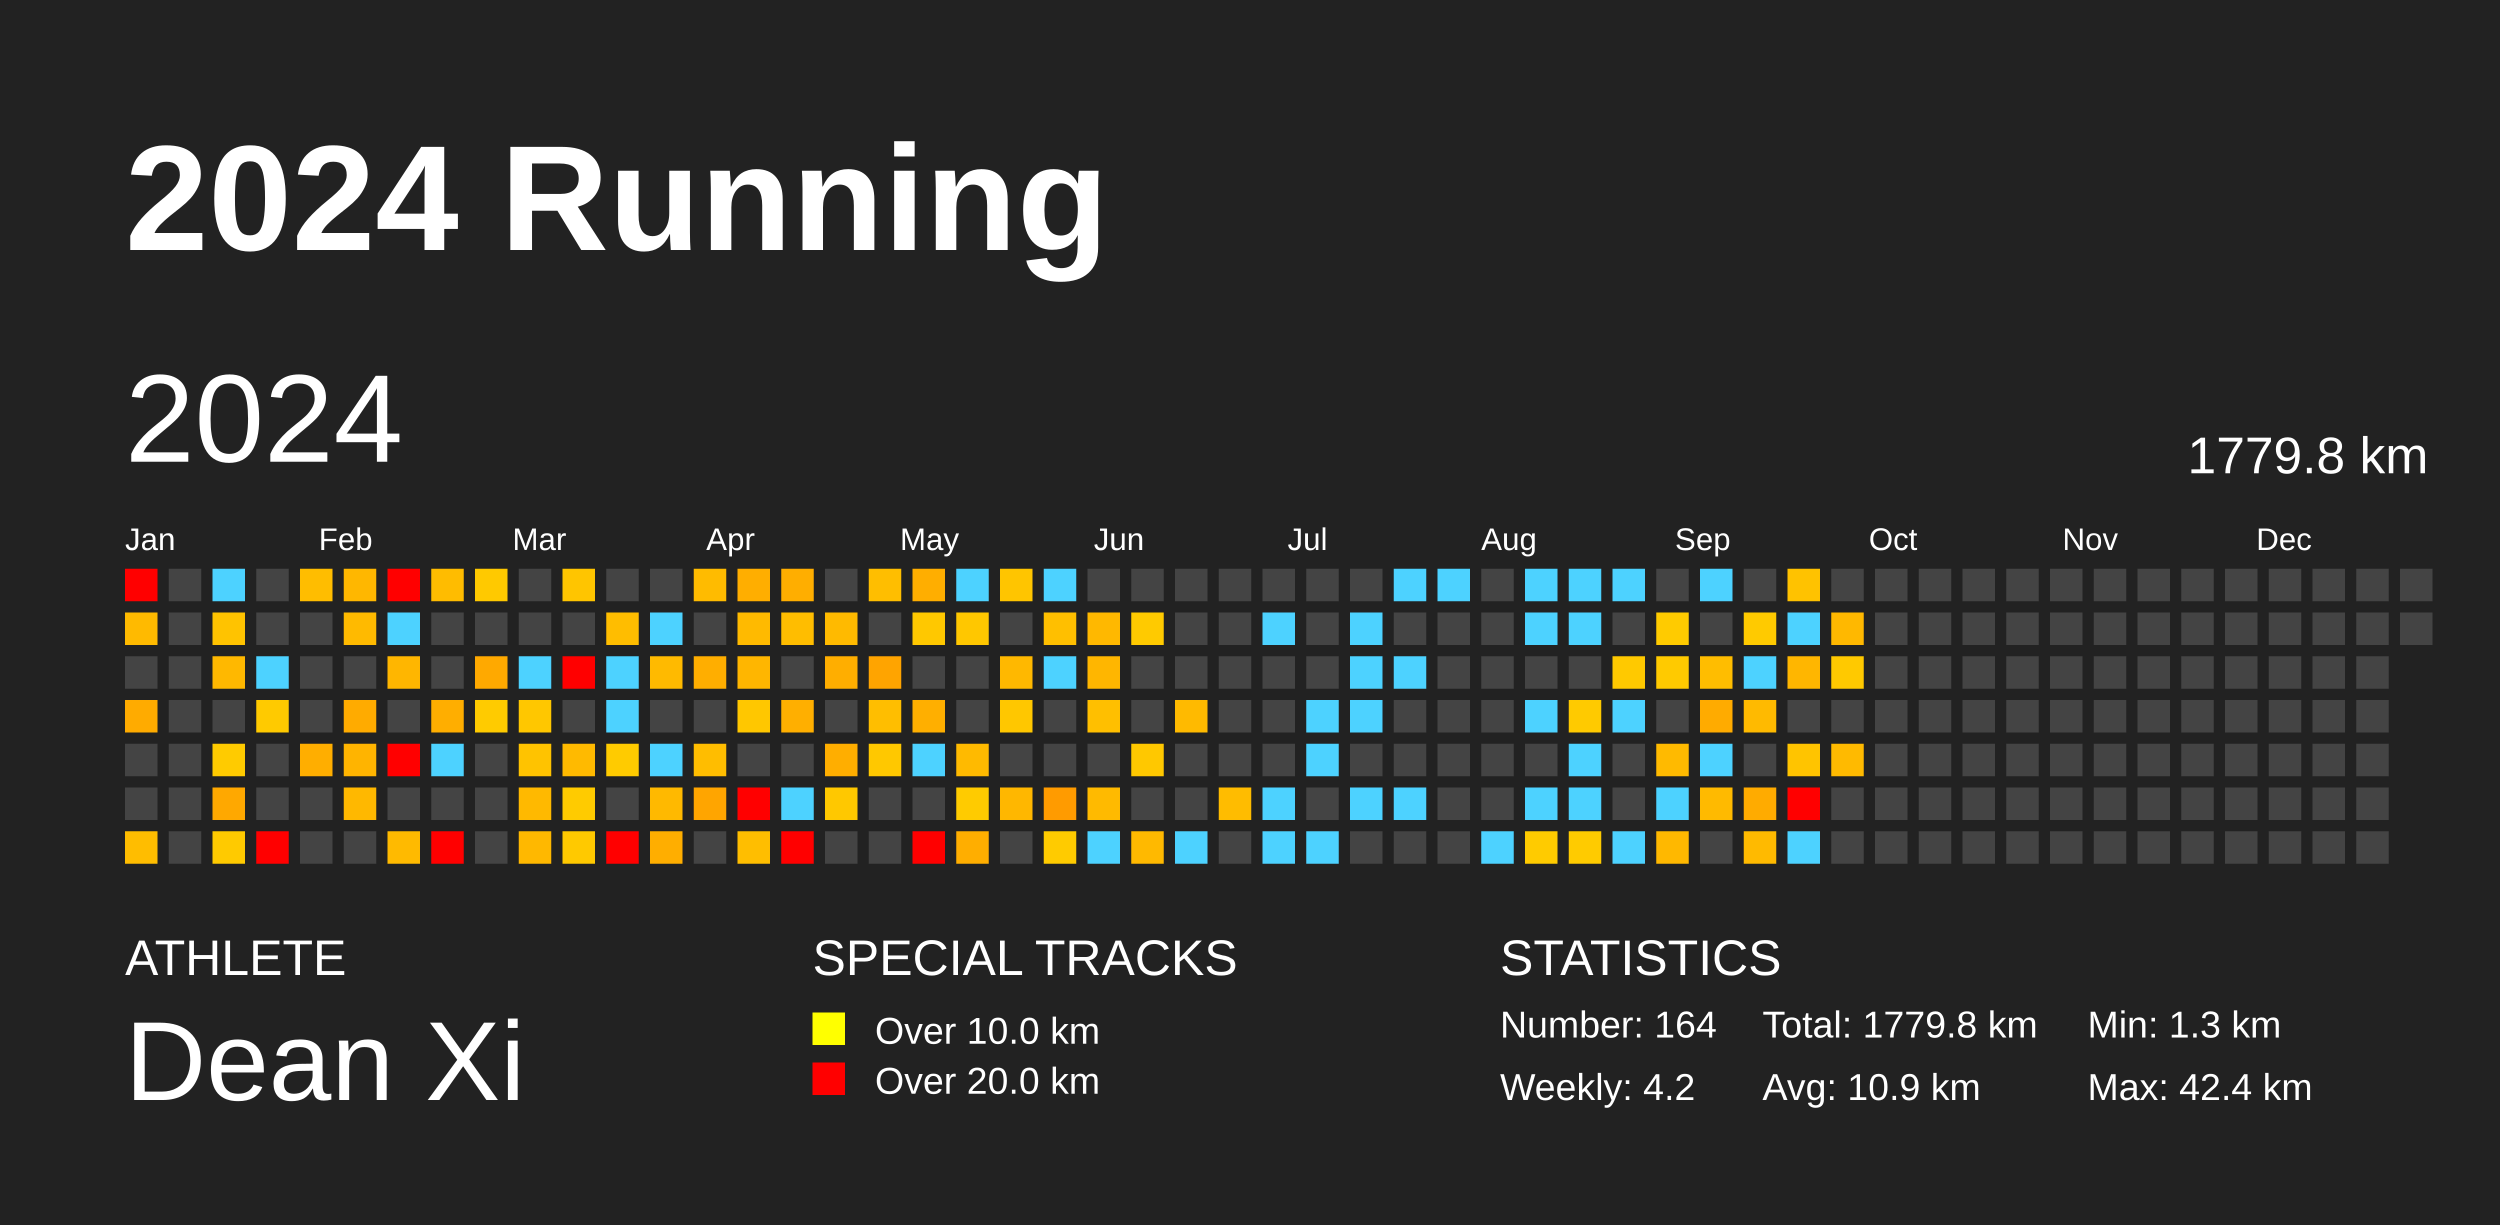
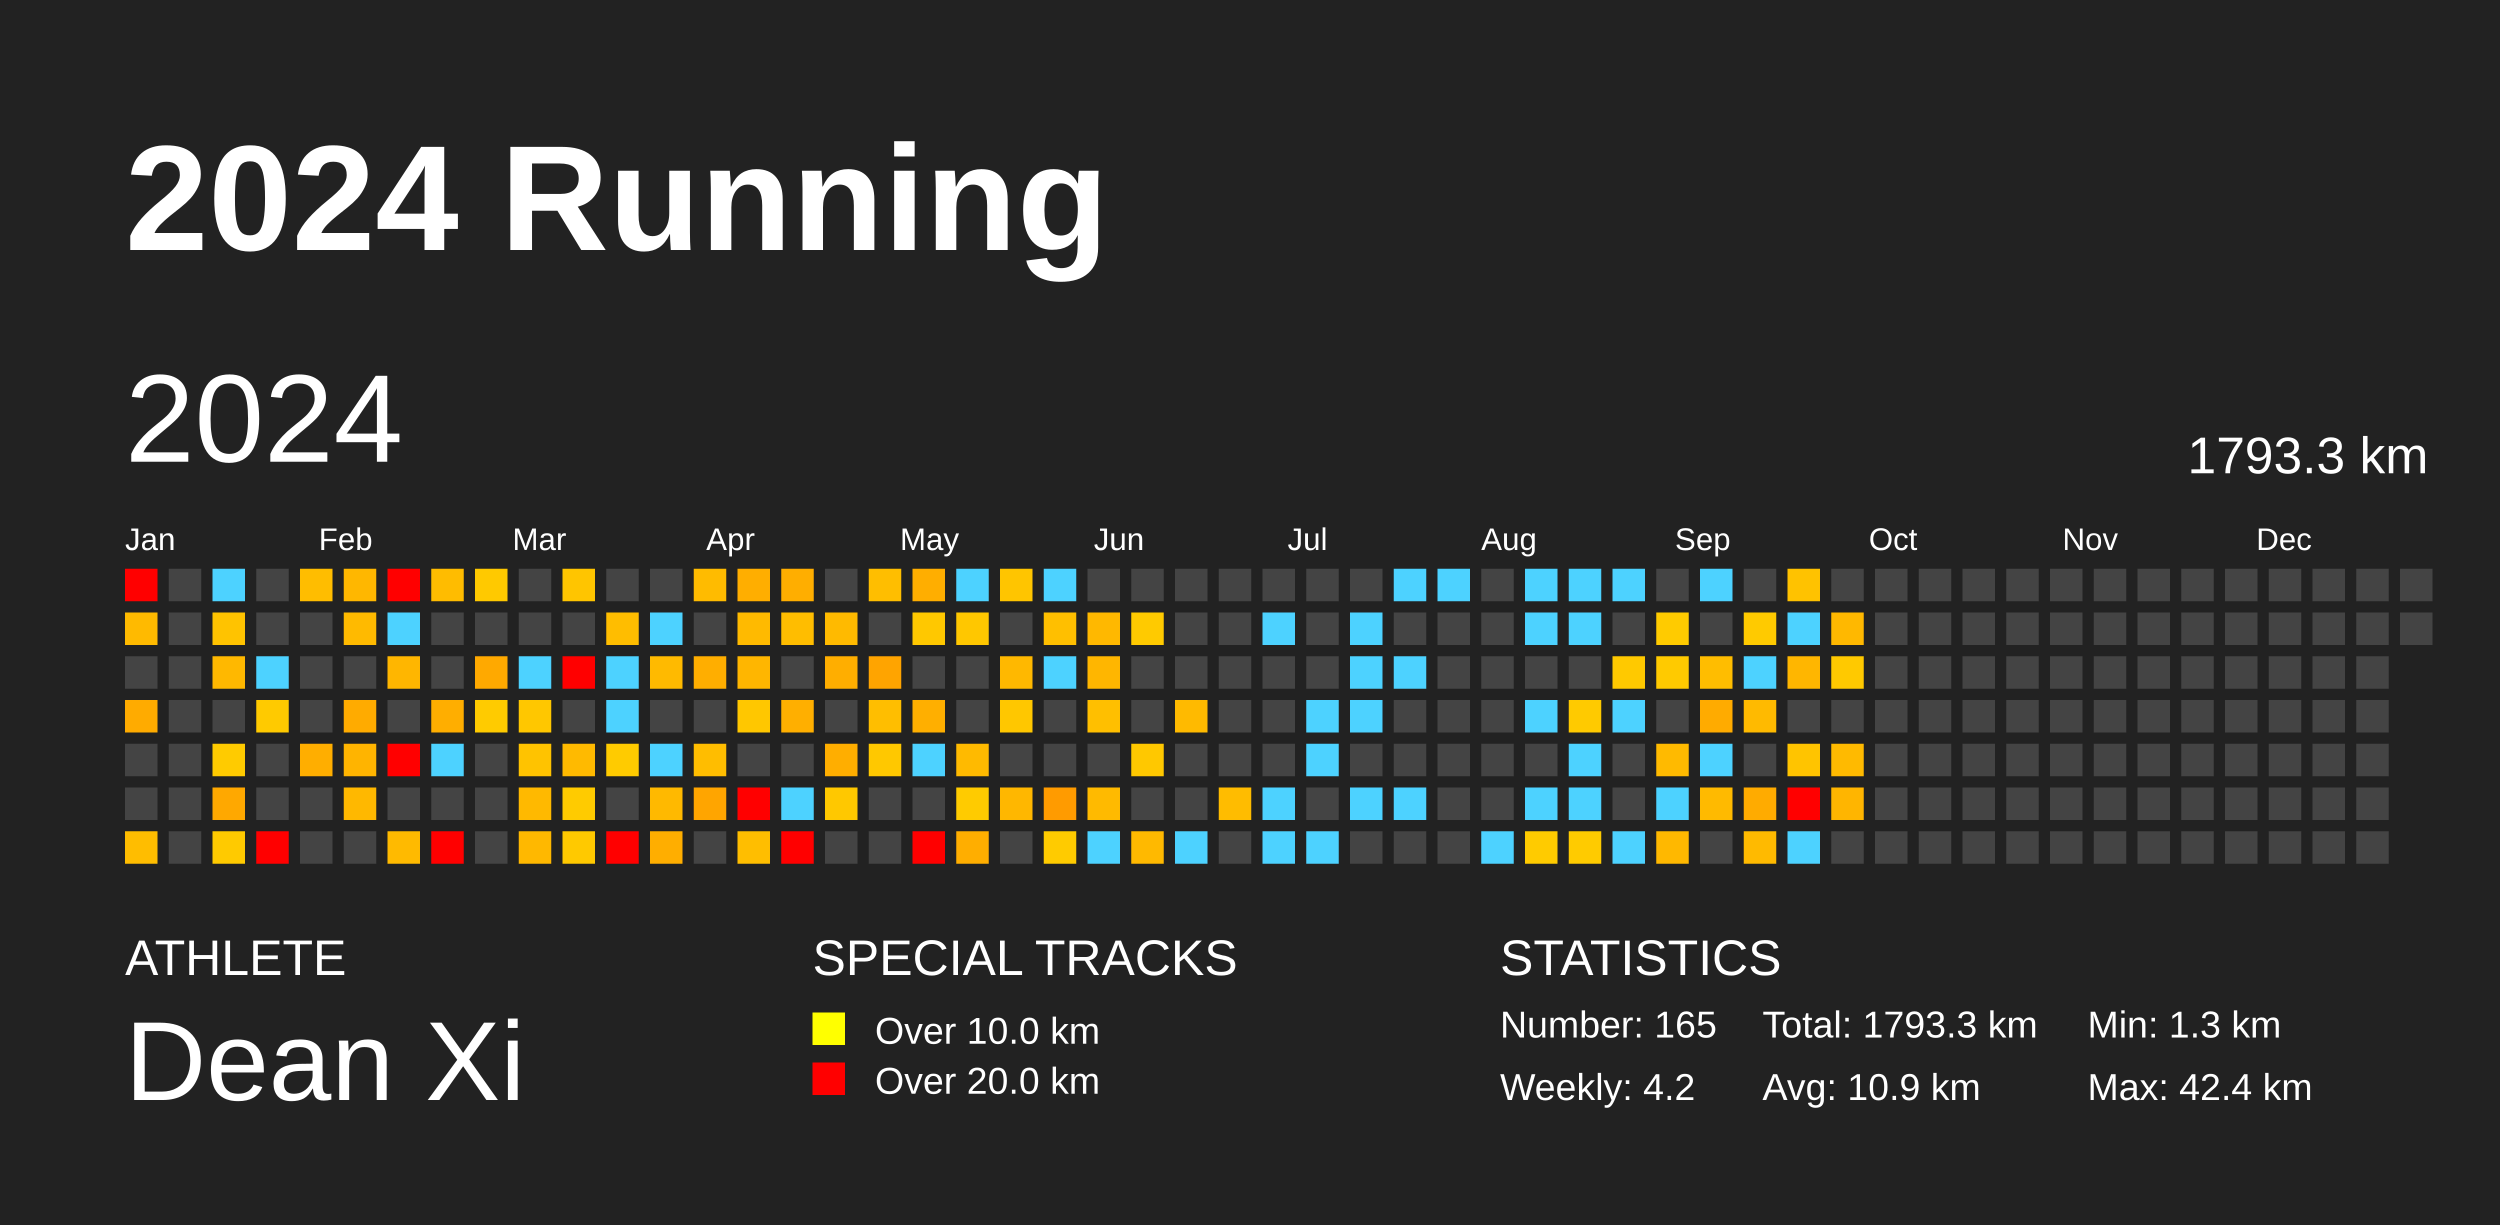
<svg xmlns="http://www.w3.org/2000/svg" baseProfile="full" height="98mm" version="1.1" viewBox="0,0,200,98" width="200mm">
  <defs />
  <rect fill="#222222" height="98" width="200" x="0" y="0" />
  <text fill="#FFFFFF" style="font-size:12px; font-family:Arial; font-weight:bold;" x="10" y="20">2024 Running</text>
  <text fill="#FFFFFF" style="font-size:4px; font-family:Arial" x="10" y="78">ATHLETE</text>
  <text fill="#FFFFFF" style="font-size:9px; font-family:Arial" x="10" y="88">Dean Xi</text>
  <text fill="#FFFFFF" style="font-size:4px; font-family:Arial" x="65" y="78">SPECIAL TRACKS</text>
  <rect fill="yellow" height="2.6" width="2.6" x="65" y="81" />
  <text fill="#FFFFFF" style="font-size:3px; font-family:Arial" x="70" y="83.5">Over 10.0 km</text>
  <rect fill="red" height="2.6" width="2.6" x="65" y="85" />
  <text fill="#FFFFFF" style="font-size:3px; font-family:Arial" x="70" y="87.5">Over 20.0 km</text>
  <text fill="#FFFFFF" style="font-size:4px; font-family:Arial" x="120" y="78">STATISTICS</text>
-   <text fill="#FFFFFF" style="font-size:3px; font-family:Arial" x="120" y="83">Number: 164</text>
+   <text fill="#FFFFFF" style="font-size:3px; font-family:Arial" x="120" y="83">Number: 165</text>
  <text fill="#FFFFFF" style="font-size:3px; font-family:Arial" x="120" y="88">Weekly: 4.2</text>
-   <text fill="#FFFFFF" style="font-size:3px; font-family:Arial" x="141" y="83">Total: 1779.8 km</text>
+   <text fill="#FFFFFF" style="font-size:3px; font-family:Arial" x="141" y="83">Total: 1793.3 km</text>
  <text fill="#FFFFFF" style="font-size:3px; font-family:Arial" x="141" y="88">Avg: 10.9 km</text>
  <text fill="#FFFFFF" style="font-size:3px; font-family:Arial" x="167" y="83">Min: 1.3 km</text>
  <text fill="#FFFFFF" style="font-size:3px; font-family:Arial" x="167" y="88">Max: 42.4 km</text>
  <text dominant-baseline="hanging" fill="#FFFFFF" style="font-size:10.0px; font-family:Arial;" x="10" y="30">2024</text>
-   <text dominant-baseline="hanging" fill="#FFFFFF" style="font-size:4.125px; font-family:Arial;" x="175" y="35">1779.8 km</text>
+   <text dominant-baseline="hanging" fill="#FFFFFF" style="font-size:4.125px; font-family:Arial;" x="175" y="35">1793.3 km</text>
  <text fill="#FFFFFF" style="font-size:2.5px; font-family:Arial" x="10.0" y="44">Jan</text>
  <text fill="#FFFFFF" style="font-size:2.5px; font-family:Arial" x="25.5" y="44">Feb</text>
  <text fill="#FFFFFF" style="font-size:2.5px; font-family:Arial" x="41.0" y="44">Mar</text>
  <text fill="#FFFFFF" style="font-size:2.5px; font-family:Arial" x="56.5" y="44">Apr</text>
  <text fill="#FFFFFF" style="font-size:2.5px; font-family:Arial" x="72.0" y="44">May</text>
  <text fill="#FFFFFF" style="font-size:2.5px; font-family:Arial" x="87.5" y="44">Jun</text>
  <text fill="#FFFFFF" style="font-size:2.5px; font-family:Arial" x="103.0" y="44">Jul</text>
  <text fill="#FFFFFF" style="font-size:2.5px; font-family:Arial" x="118.5" y="44">Aug</text>
  <text fill="#FFFFFF" style="font-size:2.5px; font-family:Arial" x="134.0" y="44">Sep</text>
  <text fill="#FFFFFF" style="font-size:2.5px; font-family:Arial" x="149.5" y="44">Oct</text>
  <text fill="#FFFFFF" style="font-size:2.5px; font-family:Arial" x="165.0" y="44">Nov</text>
  <text fill="#FFFFFF" style="font-size:2.5px; font-family:Arial" x="180.5" y="44">Dec</text>
  <rect fill="red" height="2.6" width="2.6" x="10.0" y="45.5" />
  <rect fill="#ffba00" height="2.6" width="2.6" x="10.0" y="49.0" />
  <rect fill="#444444" height="2.6" width="2.6" x="10.0" y="52.5" />
  <rect fill="#ffab00" height="2.6" width="2.6" x="10.0" y="56.0" />
  <rect fill="#444444" height="2.6" width="2.6" x="10.0" y="59.5" />
  <rect fill="#444444" height="2.6" width="2.6" x="10.0" y="63.0" />
  <rect fill="#ffbd00" height="2.6" width="2.6" x="10.0" y="66.5" />
  <rect fill="#444444" height="2.6" width="2.6" x="13.5" y="45.5" />
  <rect fill="#444444" height="2.6" width="2.6" x="13.5" y="49.0" />
  <rect fill="#444444" height="2.6" width="2.6" x="13.5" y="52.5" />
  <rect fill="#444444" height="2.6" width="2.6" x="13.5" y="56.0" />
  <rect fill="#444444" height="2.6" width="2.6" x="13.5" y="59.5" />
  <rect fill="#444444" height="2.6" width="2.6" x="13.5" y="63.0" />
  <rect fill="#444444" height="2.6" width="2.6" x="13.5" y="66.5" />
  <rect fill="#4dd2ff" height="2.6" width="2.6" x="17.0" y="45.5" />
  <rect fill="#ffc300" height="2.6" width="2.6" x="17.0" y="49.0" />
  <rect fill="#ffb800" height="2.6" width="2.6" x="17.0" y="52.5" />
  <rect fill="#444444" height="2.6" width="2.6" x="17.0" y="56.0" />
  <rect fill="#ffcb00" height="2.6" width="2.6" x="17.0" y="59.5" />
  <rect fill="#ffa800" height="2.6" width="2.6" x="17.0" y="63.0" />
  <rect fill="#ffca00" height="2.6" width="2.6" x="17.0" y="66.5" />
  <rect fill="#444444" height="2.6" width="2.6" x="20.5" y="45.5" />
  <rect fill="#444444" height="2.6" width="2.6" x="20.5" y="49.0" />
  <rect fill="#4dd2ff" height="2.6" width="2.6" x="20.5" y="52.5" />
  <rect fill="#ffca00" height="2.6" width="2.6" x="20.5" y="56.0" />
  <rect fill="#444444" height="2.6" width="2.6" x="20.5" y="59.5" />
  <rect fill="#444444" height="2.6" width="2.6" x="20.5" y="63.0" />
  <rect fill="red" height="2.6" width="2.6" x="20.5" y="66.5" />
  <rect fill="#ffbd00" height="2.6" width="2.6" x="24.0" y="45.5" />
  <rect fill="#444444" height="2.6" width="2.6" x="24.0" y="49.0" />
  <rect fill="#444444" height="2.6" width="2.6" x="24.0" y="52.5" />
  <rect fill="#444444" height="2.6" width="2.6" x="24.0" y="56.0" />
  <rect fill="#ffae00" height="2.6" width="2.6" x="24.0" y="59.5" />
  <rect fill="#444444" height="2.6" width="2.6" x="24.0" y="63.0" />
  <rect fill="#444444" height="2.6" width="2.6" x="24.0" y="66.5" />
  <rect fill="#ffb700" height="2.6" width="2.6" x="27.5" y="45.5" />
  <rect fill="#ffba00" height="2.6" width="2.6" x="27.5" y="49.0" />
  <rect fill="#444444" height="2.6" width="2.6" x="27.5" y="52.5" />
  <rect fill="#ffab00" height="2.6" width="2.6" x="27.5" y="56.0" />
  <rect fill="#ffb400" height="2.6" width="2.6" x="27.5" y="59.5" />
  <rect fill="#ffb800" height="2.6" width="2.6" x="27.5" y="63.0" />
  <rect fill="#444444" height="2.6" width="2.6" x="27.5" y="66.5" />
  <rect fill="red" height="2.6" width="2.6" x="31.0" y="45.5" />
  <rect fill="#4dd2ff" height="2.6" width="2.6" x="31.0" y="49.0" />
  <rect fill="#ffb600" height="2.6" width="2.6" x="31.0" y="52.5" />
  <rect fill="#444444" height="2.6" width="2.6" x="31.0" y="56.0" />
  <rect fill="red" height="2.6" width="2.6" x="31.0" y="59.5" />
  <rect fill="#444444" height="2.6" width="2.6" x="31.0" y="63.0" />
  <rect fill="#ffba00" height="2.6" width="2.6" x="31.0" y="66.5" />
  <rect fill="#ffbc00" height="2.6" width="2.6" x="34.5" y="45.5" />
  <rect fill="#444444" height="2.6" width="2.6" x="34.5" y="49.0" />
  <rect fill="#444444" height="2.6" width="2.6" x="34.5" y="52.5" />
  <rect fill="#ffae00" height="2.6" width="2.6" x="34.5" y="56.0" />
  <rect fill="#4dd2ff" height="2.6" width="2.6" x="34.5" y="59.5" />
  <rect fill="#444444" height="2.6" width="2.6" x="34.5" y="63.0" />
  <rect fill="red" height="2.6" width="2.6" x="34.5" y="66.5" />
  <rect fill="#ffc900" height="2.6" width="2.6" x="38.0" y="45.5" />
  <rect fill="#444444" height="2.6" width="2.6" x="38.0" y="49.0" />
  <rect fill="#ffa900" height="2.6" width="2.6" x="38.0" y="52.5" />
  <rect fill="#ffcb00" height="2.6" width="2.6" x="38.0" y="56.0" />
  <rect fill="#444444" height="2.6" width="2.6" x="38.0" y="59.5" />
  <rect fill="#444444" height="2.6" width="2.6" x="38.0" y="63.0" />
  <rect fill="#444444" height="2.6" width="2.6" x="38.0" y="66.5" />
  <rect fill="#444444" height="2.6" width="2.6" x="41.5" y="45.5" />
  <rect fill="#444444" height="2.6" width="2.6" x="41.5" y="49.0" />
  <rect fill="#4dd2ff" height="2.6" width="2.6" x="41.5" y="52.5" />
  <rect fill="#ffc700" height="2.6" width="2.6" x="41.5" y="56.0" />
  <rect fill="#ffc300" height="2.6" width="2.6" x="41.5" y="59.5" />
  <rect fill="#ffb900" height="2.6" width="2.6" x="41.5" y="63.0" />
  <rect fill="#ffb800" height="2.6" width="2.6" x="41.5" y="66.5" />
  <rect fill="#ffc500" height="2.6" width="2.6" x="45.0" y="45.5" />
  <rect fill="#444444" height="2.6" width="2.6" x="45.0" y="49.0" />
  <rect fill="red" height="2.6" width="2.6" x="45.0" y="52.5" />
  <rect fill="#444444" height="2.6" width="2.6" x="45.0" y="56.0" />
  <rect fill="#ffba00" height="2.6" width="2.6" x="45.0" y="59.5" />
  <rect fill="#ffcb00" height="2.6" width="2.6" x="45.0" y="63.0" />
  <rect fill="#ffc900" height="2.6" width="2.6" x="45.0" y="66.5" />
  <rect fill="#444444" height="2.6" width="2.6" x="48.5" y="45.5" />
  <rect fill="#ffbd00" height="2.6" width="2.6" x="48.5" y="49.0" />
  <rect fill="#4dd2ff" height="2.6" width="2.6" x="48.5" y="52.5" />
  <rect fill="#4dd2ff" height="2.6" width="2.6" x="48.5" y="56.0" />
  <rect fill="#ffcb00" height="2.6" width="2.6" x="48.5" y="59.5" />
  <rect fill="#444444" height="2.6" width="2.6" x="48.5" y="63.0" />
  <rect fill="red" height="2.6" width="2.6" x="48.5" y="66.5" />
  <rect fill="#444444" height="2.6" width="2.6" x="52.0" y="45.5" />
  <rect fill="#4dd2ff" height="2.6" width="2.6" x="52.0" y="49.0" />
  <rect fill="#ffba00" height="2.6" width="2.6" x="52.0" y="52.5" />
  <rect fill="#444444" height="2.6" width="2.6" x="52.0" y="56.0" />
  <rect fill="#4dd2ff" height="2.6" width="2.6" x="52.0" y="59.5" />
  <rect fill="#ffb900" height="2.6" width="2.6" x="52.0" y="63.0" />
  <rect fill="#ffae00" height="2.6" width="2.6" x="52.0" y="66.5" />
  <rect fill="#ffbb00" height="2.6" width="2.6" x="55.5" y="45.5" />
  <rect fill="#444444" height="2.6" width="2.6" x="55.5" y="49.0" />
  <rect fill="#ffae00" height="2.6" width="2.6" x="55.5" y="52.5" />
  <rect fill="#444444" height="2.6" width="2.6" x="55.5" y="56.0" />
  <rect fill="#ffbd00" height="2.6" width="2.6" x="55.5" y="59.5" />
  <rect fill="#ffa500" height="2.6" width="2.6" x="55.5" y="63.0" />
  <rect fill="#444444" height="2.6" width="2.6" x="55.5" y="66.5" />
  <rect fill="#ffae00" height="2.6" width="2.6" x="59.0" y="45.5" />
  <rect fill="#ffba00" height="2.6" width="2.6" x="59.0" y="49.0" />
  <rect fill="#ffb600" height="2.6" width="2.6" x="59.0" y="52.5" />
  <rect fill="#ffc700" height="2.6" width="2.6" x="59.0" y="56.0" />
  <rect fill="#444444" height="2.6" width="2.6" x="59.0" y="59.5" />
  <rect fill="red" height="2.6" width="2.6" x="59.0" y="63.0" />
  <rect fill="#ffbe00" height="2.6" width="2.6" x="59.0" y="66.5" />
  <rect fill="#ffae00" height="2.6" width="2.6" x="62.5" y="45.5" />
  <rect fill="#ffbd00" height="2.6" width="2.6" x="62.5" y="49.0" />
  <rect fill="#444444" height="2.6" width="2.6" x="62.5" y="52.5" />
  <rect fill="#ffaf00" height="2.6" width="2.6" x="62.5" y="56.0" />
  <rect fill="#444444" height="2.6" width="2.6" x="62.5" y="59.5" />
  <rect fill="#4dd2ff" height="2.6" width="2.6" x="62.5" y="63.0" />
  <rect fill="red" height="2.6" width="2.6" x="62.5" y="66.5" />
  <rect fill="#444444" height="2.6" width="2.6" x="66.0" y="45.5" />
  <rect fill="#ffba00" height="2.6" width="2.6" x="66.0" y="49.0" />
  <rect fill="#ffae00" height="2.6" width="2.6" x="66.0" y="52.5" />
  <rect fill="#444444" height="2.6" width="2.6" x="66.0" y="56.0" />
  <rect fill="#ffae00" height="2.6" width="2.6" x="66.0" y="59.5" />
  <rect fill="#ffc800" height="2.6" width="2.6" x="66.0" y="63.0" />
  <rect fill="#444444" height="2.6" width="2.6" x="66.0" y="66.5" />
  <rect fill="#ffbe00" height="2.6" width="2.6" x="69.5" y="45.5" />
  <rect fill="#444444" height="2.6" width="2.6" x="69.5" y="49.0" />
  <rect fill="#ffa400" height="2.6" width="2.6" x="69.5" y="52.5" />
  <rect fill="#ffbe00" height="2.6" width="2.6" x="69.5" y="56.0" />
  <rect fill="#ffc800" height="2.6" width="2.6" x="69.5" y="59.5" />
  <rect fill="#444444" height="2.6" width="2.6" x="69.5" y="63.0" />
  <rect fill="#444444" height="2.6" width="2.6" x="69.5" y="66.5" />
  <rect fill="#ffae00" height="2.6" width="2.6" x="73.0" y="45.5" />
  <rect fill="#ffc800" height="2.6" width="2.6" x="73.0" y="49.0" />
  <rect fill="#444444" height="2.6" width="2.6" x="73.0" y="52.5" />
  <rect fill="#ffaf00" height="2.6" width="2.6" x="73.0" y="56.0" />
  <rect fill="#4dd2ff" height="2.6" width="2.6" x="73.0" y="59.5" />
  <rect fill="#444444" height="2.6" width="2.6" x="73.0" y="63.0" />
  <rect fill="red" height="2.6" width="2.6" x="73.0" y="66.5" />
  <rect fill="#4dd2ff" height="2.6" width="2.6" x="76.5" y="45.5" />
  <rect fill="#ffc700" height="2.6" width="2.6" x="76.5" y="49.0" />
  <rect fill="#444444" height="2.6" width="2.6" x="76.5" y="52.5" />
  <rect fill="#444444" height="2.6" width="2.6" x="76.5" y="56.0" />
  <rect fill="#ffba00" height="2.6" width="2.6" x="76.5" y="59.5" />
  <rect fill="#ffcb00" height="2.6" width="2.6" x="76.5" y="63.0" />
  <rect fill="#ffae00" height="2.6" width="2.6" x="76.5" y="66.5" />
  <rect fill="#ffc500" height="2.6" width="2.6" x="80.0" y="45.5" />
  <rect fill="#444444" height="2.6" width="2.6" x="80.0" y="49.0" />
  <rect fill="#ffb800" height="2.6" width="2.6" x="80.0" y="52.5" />
  <rect fill="#ffc700" height="2.6" width="2.6" x="80.0" y="56.0" />
  <rect fill="#444444" height="2.6" width="2.6" x="80.0" y="59.5" />
  <rect fill="#ffb700" height="2.6" width="2.6" x="80.0" y="63.0" />
  <rect fill="#444444" height="2.6" width="2.6" x="80.0" y="66.5" />
  <rect fill="#4dd2ff" height="2.6" width="2.6" x="83.5" y="45.5" />
  <rect fill="#ffbf00" height="2.6" width="2.6" x="83.5" y="49.0" />
  <rect fill="#4dd2ff" height="2.6" width="2.6" x="83.5" y="52.5" />
  <rect fill="#444444" height="2.6" width="2.6" x="83.5" y="56.0" />
  <rect fill="#444444" height="2.6" width="2.6" x="83.5" y="59.5" />
  <rect fill="#ff9b00" height="2.6" width="2.6" x="83.5" y="63.0" />
  <rect fill="#ffcb00" height="2.6" width="2.6" x="83.5" y="66.5" />
  <rect fill="#444444" height="2.6" width="2.6" x="87.0" y="45.5" />
  <rect fill="#ffb800" height="2.6" width="2.6" x="87.0" y="49.0" />
  <rect fill="#ffb600" height="2.6" width="2.6" x="87.0" y="52.5" />
  <rect fill="#ffbf00" height="2.6" width="2.6" x="87.0" y="56.0" />
  <rect fill="#444444" height="2.6" width="2.6" x="87.0" y="59.5" />
  <rect fill="#ffba00" height="2.6" width="2.6" x="87.0" y="63.0" />
  <rect fill="#4dd2ff" height="2.6" width="2.6" x="87.0" y="66.5" />
  <rect fill="#444444" height="2.6" width="2.6" x="90.5" y="45.5" />
  <rect fill="#ffca00" height="2.6" width="2.6" x="90.5" y="49.0" />
  <rect fill="#444444" height="2.6" width="2.6" x="90.5" y="52.5" />
  <rect fill="#444444" height="2.6" width="2.6" x="90.5" y="56.0" />
  <rect fill="#ffc800" height="2.6" width="2.6" x="90.5" y="59.5" />
  <rect fill="#444444" height="2.6" width="2.6" x="90.5" y="63.0" />
  <rect fill="#ffb900" height="2.6" width="2.6" x="90.5" y="66.5" />
  <rect fill="#444444" height="2.6" width="2.6" x="94.0" y="45.5" />
  <rect fill="#444444" height="2.6" width="2.6" x="94.0" y="49.0" />
  <rect fill="#444444" height="2.6" width="2.6" x="94.0" y="52.5" />
  <rect fill="#ffba00" height="2.6" width="2.6" x="94.0" y="56.0" />
  <rect fill="#444444" height="2.6" width="2.6" x="94.0" y="59.5" />
  <rect fill="#444444" height="2.6" width="2.6" x="94.0" y="63.0" />
  <rect fill="#4dd2ff" height="2.6" width="2.6" x="94.0" y="66.5" />
  <rect fill="#444444" height="2.6" width="2.6" x="97.5" y="45.5" />
  <rect fill="#444444" height="2.6" width="2.6" x="97.5" y="49.0" />
  <rect fill="#444444" height="2.6" width="2.6" x="97.5" y="52.5" />
  <rect fill="#444444" height="2.6" width="2.6" x="97.5" y="56.0" />
  <rect fill="#444444" height="2.6" width="2.6" x="97.5" y="59.5" />
  <rect fill="#ffbc00" height="2.6" width="2.6" x="97.5" y="63.0" />
  <rect fill="#444444" height="2.6" width="2.6" x="97.5" y="66.5" />
  <rect fill="#444444" height="2.6" width="2.6" x="101.0" y="45.5" />
  <rect fill="#4dd2ff" height="2.6" width="2.6" x="101.0" y="49.0" />
  <rect fill="#444444" height="2.6" width="2.6" x="101.0" y="52.5" />
  <rect fill="#444444" height="2.6" width="2.6" x="101.0" y="56.0" />
  <rect fill="#444444" height="2.6" width="2.6" x="101.0" y="59.5" />
  <rect fill="#4dd2ff" height="2.6" width="2.6" x="101.0" y="63.0" />
  <rect fill="#4dd2ff" height="2.6" width="2.6" x="101.0" y="66.5" />
  <rect fill="#444444" height="2.6" width="2.6" x="104.5" y="45.5" />
  <rect fill="#444444" height="2.6" width="2.6" x="104.5" y="49.0" />
  <rect fill="#444444" height="2.6" width="2.6" x="104.5" y="52.5" />
  <rect fill="#4dd2ff" height="2.6" width="2.6" x="104.5" y="56.0" />
  <rect fill="#4dd2ff" height="2.6" width="2.6" x="104.5" y="59.5" />
  <rect fill="#444444" height="2.6" width="2.6" x="104.5" y="63.0" />
  <rect fill="#4dd2ff" height="2.6" width="2.6" x="104.5" y="66.5" />
  <rect fill="#444444" height="2.6" width="2.6" x="108.0" y="45.5" />
  <rect fill="#4dd2ff" height="2.6" width="2.6" x="108.0" y="49.0" />
  <rect fill="#4dd2ff" height="2.6" width="2.6" x="108.0" y="52.5" />
  <rect fill="#4dd2ff" height="2.6" width="2.6" x="108.0" y="56.0" />
  <rect fill="#444444" height="2.6" width="2.6" x="108.0" y="59.5" />
  <rect fill="#4dd2ff" height="2.6" width="2.6" x="108.0" y="63.0" />
  <rect fill="#444444" height="2.6" width="2.6" x="108.0" y="66.5" />
  <rect fill="#4dd2ff" height="2.6" width="2.6" x="111.5" y="45.5" />
  <rect fill="#444444" height="2.6" width="2.6" x="111.5" y="49.0" />
  <rect fill="#4dd2ff" height="2.6" width="2.6" x="111.5" y="52.5" />
  <rect fill="#444444" height="2.6" width="2.6" x="111.5" y="56.0" />
  <rect fill="#444444" height="2.6" width="2.6" x="111.5" y="59.5" />
  <rect fill="#4dd2ff" height="2.6" width="2.6" x="111.5" y="63.0" />
  <rect fill="#444444" height="2.6" width="2.6" x="111.5" y="66.5" />
  <rect fill="#4dd2ff" height="2.6" width="2.6" x="115.0" y="45.5" />
  <rect fill="#444444" height="2.6" width="2.6" x="115.0" y="49.0" />
  <rect fill="#444444" height="2.6" width="2.6" x="115.0" y="52.5" />
  <rect fill="#444444" height="2.6" width="2.6" x="115.0" y="56.0" />
  <rect fill="#444444" height="2.6" width="2.6" x="115.0" y="59.5" />
  <rect fill="#444444" height="2.6" width="2.6" x="115.0" y="63.0" />
  <rect fill="#444444" height="2.6" width="2.6" x="115.0" y="66.5" />
  <rect fill="#444444" height="2.6" width="2.6" x="118.5" y="45.5" />
  <rect fill="#444444" height="2.6" width="2.6" x="118.5" y="49.0" />
  <rect fill="#444444" height="2.6" width="2.6" x="118.5" y="52.5" />
  <rect fill="#444444" height="2.6" width="2.6" x="118.5" y="56.0" />
  <rect fill="#444444" height="2.6" width="2.6" x="118.5" y="59.5" />
  <rect fill="#444444" height="2.6" width="2.6" x="118.5" y="63.0" />
  <rect fill="#4dd2ff" height="2.6" width="2.6" x="118.5" y="66.5" />
  <rect fill="#4dd2ff" height="2.6" width="2.6" x="122.0" y="45.5" />
  <rect fill="#4dd2ff" height="2.6" width="2.6" x="122.0" y="49.0" />
  <rect fill="#444444" height="2.6" width="2.6" x="122.0" y="52.5" />
  <rect fill="#4dd2ff" height="2.6" width="2.6" x="122.0" y="56.0" />
  <rect fill="#444444" height="2.6" width="2.6" x="122.0" y="59.5" />
  <rect fill="#4dd2ff" height="2.6" width="2.6" x="122.0" y="63.0" />
  <rect fill="#ffcb00" height="2.6" width="2.6" x="122.0" y="66.5" />
  <rect fill="#4dd2ff" height="2.6" width="2.6" x="125.5" y="45.5" />
  <rect fill="#4dd2ff" height="2.6" width="2.6" x="125.5" y="49.0" />
  <rect fill="#444444" height="2.6" width="2.6" x="125.5" y="52.5" />
  <rect fill="#ffca00" height="2.6" width="2.6" x="125.5" y="56.0" />
  <rect fill="#4dd2ff" height="2.6" width="2.6" x="125.5" y="59.5" />
  <rect fill="#4dd2ff" height="2.6" width="2.6" x="125.5" y="63.0" />
  <rect fill="#ffcb00" height="2.6" width="2.6" x="125.5" y="66.5" />
  <rect fill="#4dd2ff" height="2.6" width="2.6" x="129.0" y="45.5" />
  <rect fill="#444444" height="2.6" width="2.6" x="129.0" y="49.0" />
  <rect fill="#ffc900" height="2.6" width="2.6" x="129.0" y="52.5" />
  <rect fill="#4dd2ff" height="2.6" width="2.6" x="129.0" y="56.0" />
  <rect fill="#444444" height="2.6" width="2.6" x="129.0" y="59.5" />
  <rect fill="#444444" height="2.6" width="2.6" x="129.0" y="63.0" />
  <rect fill="#4dd2ff" height="2.6" width="2.6" x="129.0" y="66.5" />
  <rect fill="#444444" height="2.6" width="2.6" x="132.5" y="45.5" />
  <rect fill="#ffcb00" height="2.6" width="2.6" x="132.5" y="49.0" />
  <rect fill="#ffca00" height="2.6" width="2.6" x="132.5" y="52.5" />
  <rect fill="#444444" height="2.6" width="2.6" x="132.5" y="56.0" />
  <rect fill="#ffba00" height="2.6" width="2.6" x="132.5" y="59.5" />
  <rect fill="#4dd2ff" height="2.6" width="2.6" x="132.5" y="63.0" />
  <rect fill="#ffb800" height="2.6" width="2.6" x="132.5" y="66.5" />
  <rect fill="#4dd2ff" height="2.6" width="2.6" x="136.0" y="45.5" />
  <rect fill="#444444" height="2.6" width="2.6" x="136.0" y="49.0" />
  <rect fill="#ffbd00" height="2.6" width="2.6" x="136.0" y="52.5" />
  <rect fill="#ffab00" height="2.6" width="2.6" x="136.0" y="56.0" />
  <rect fill="#4dd2ff" height="2.6" width="2.6" x="136.0" y="59.5" />
  <rect fill="#ffba00" height="2.6" width="2.6" x="136.0" y="63.0" />
  <rect fill="#444444" height="2.6" width="2.6" x="136.0" y="66.5" />
  <rect fill="#444444" height="2.6" width="2.6" x="139.5" y="45.5" />
  <rect fill="#ffca00" height="2.6" width="2.6" x="139.5" y="49.0" />
  <rect fill="#4dd2ff" height="2.6" width="2.6" x="139.5" y="52.5" />
  <rect fill="#ffba00" height="2.6" width="2.6" x="139.5" y="56.0" />
  <rect fill="#444444" height="2.6" width="2.6" x="139.5" y="59.5" />
  <rect fill="#ffab00" height="2.6" width="2.6" x="139.5" y="63.0" />
  <rect fill="#ffba00" height="2.6" width="2.6" x="139.5" y="66.5" />
  <rect fill="#ffc200" height="2.6" width="2.6" x="143.0" y="45.5" />
  <rect fill="#4dd2ff" height="2.6" width="2.6" x="143.0" y="49.0" />
  <rect fill="#ffb600" height="2.6" width="2.6" x="143.0" y="52.5" />
  <rect fill="#444444" height="2.6" width="2.6" x="143.0" y="56.0" />
  <rect fill="#ffc400" height="2.6" width="2.6" x="143.0" y="59.5" />
  <rect fill="red" height="2.6" width="2.6" x="143.0" y="63.0" />
  <rect fill="#4dd2ff" height="2.6" width="2.6" x="143.0" y="66.5" />
  <rect fill="#444444" height="2.6" width="2.6" x="146.5" y="45.5" />
  <rect fill="#ffb800" height="2.6" width="2.6" x="146.5" y="49.0" />
  <rect fill="#ffc900" height="2.6" width="2.6" x="146.5" y="52.5" />
  <rect fill="#444444" height="2.6" width="2.6" x="146.5" y="56.0" />
  <rect fill="#ffba00" height="2.6" width="2.6" x="146.5" y="59.5" />
-   <rect fill="#444444" height="2.6" width="2.6" x="146.5" y="63.0" />
+   <rect fill="#ffb500" height="2.6" width="2.6" x="146.5" y="63.0" />
  <rect fill="#444444" height="2.6" width="2.6" x="146.5" y="66.5" />
  <rect fill="#444444" height="2.6" width="2.6" x="150.0" y="45.5" />
  <rect fill="#444444" height="2.6" width="2.6" x="150.0" y="49.0" />
  <rect fill="#444444" height="2.6" width="2.6" x="150.0" y="52.5" />
  <rect fill="#444444" height="2.6" width="2.6" x="150.0" y="56.0" />
  <rect fill="#444444" height="2.6" width="2.6" x="150.0" y="59.5" />
  <rect fill="#444444" height="2.6" width="2.6" x="150.0" y="63.0" />
  <rect fill="#444444" height="2.6" width="2.6" x="150.0" y="66.5" />
  <rect fill="#444444" height="2.6" width="2.6" x="153.5" y="45.5" />
  <rect fill="#444444" height="2.6" width="2.6" x="153.5" y="49.0" />
  <rect fill="#444444" height="2.6" width="2.6" x="153.5" y="52.5" />
  <rect fill="#444444" height="2.6" width="2.6" x="153.5" y="56.0" />
  <rect fill="#444444" height="2.6" width="2.6" x="153.5" y="59.5" />
  <rect fill="#444444" height="2.6" width="2.6" x="153.5" y="63.0" />
  <rect fill="#444444" height="2.6" width="2.6" x="153.5" y="66.5" />
  <rect fill="#444444" height="2.6" width="2.6" x="157.0" y="45.5" />
  <rect fill="#444444" height="2.6" width="2.6" x="157.0" y="49.0" />
  <rect fill="#444444" height="2.6" width="2.6" x="157.0" y="52.5" />
  <rect fill="#444444" height="2.6" width="2.6" x="157.0" y="56.0" />
  <rect fill="#444444" height="2.6" width="2.6" x="157.0" y="59.5" />
  <rect fill="#444444" height="2.6" width="2.6" x="157.0" y="63.0" />
  <rect fill="#444444" height="2.6" width="2.6" x="157.0" y="66.5" />
  <rect fill="#444444" height="2.6" width="2.6" x="160.5" y="45.5" />
  <rect fill="#444444" height="2.6" width="2.6" x="160.5" y="49.0" />
  <rect fill="#444444" height="2.6" width="2.6" x="160.5" y="52.5" />
  <rect fill="#444444" height="2.6" width="2.6" x="160.5" y="56.0" />
  <rect fill="#444444" height="2.6" width="2.6" x="160.5" y="59.5" />
  <rect fill="#444444" height="2.6" width="2.6" x="160.5" y="63.0" />
  <rect fill="#444444" height="2.6" width="2.6" x="160.5" y="66.5" />
  <rect fill="#444444" height="2.6" width="2.6" x="164.0" y="45.5" />
  <rect fill="#444444" height="2.6" width="2.6" x="164.0" y="49.0" />
  <rect fill="#444444" height="2.6" width="2.6" x="164.0" y="52.5" />
  <rect fill="#444444" height="2.6" width="2.6" x="164.0" y="56.0" />
  <rect fill="#444444" height="2.6" width="2.6" x="164.0" y="59.5" />
  <rect fill="#444444" height="2.6" width="2.6" x="164.0" y="63.0" />
  <rect fill="#444444" height="2.6" width="2.6" x="164.0" y="66.5" />
  <rect fill="#444444" height="2.6" width="2.6" x="167.5" y="45.5" />
  <rect fill="#444444" height="2.6" width="2.6" x="167.5" y="49.0" />
  <rect fill="#444444" height="2.6" width="2.6" x="167.5" y="52.5" />
  <rect fill="#444444" height="2.6" width="2.6" x="167.5" y="56.0" />
  <rect fill="#444444" height="2.6" width="2.6" x="167.5" y="59.5" />
  <rect fill="#444444" height="2.6" width="2.6" x="167.5" y="63.0" />
  <rect fill="#444444" height="2.6" width="2.6" x="167.5" y="66.5" />
  <rect fill="#444444" height="2.6" width="2.6" x="171.0" y="45.5" />
  <rect fill="#444444" height="2.6" width="2.6" x="171.0" y="49.0" />
  <rect fill="#444444" height="2.6" width="2.6" x="171.0" y="52.5" />
  <rect fill="#444444" height="2.6" width="2.6" x="171.0" y="56.0" />
  <rect fill="#444444" height="2.6" width="2.6" x="171.0" y="59.5" />
  <rect fill="#444444" height="2.6" width="2.6" x="171.0" y="63.0" />
  <rect fill="#444444" height="2.6" width="2.6" x="171.0" y="66.5" />
  <rect fill="#444444" height="2.6" width="2.6" x="174.5" y="45.5" />
  <rect fill="#444444" height="2.6" width="2.6" x="174.5" y="49.0" />
  <rect fill="#444444" height="2.6" width="2.6" x="174.5" y="52.5" />
  <rect fill="#444444" height="2.6" width="2.6" x="174.5" y="56.0" />
  <rect fill="#444444" height="2.6" width="2.6" x="174.5" y="59.5" />
  <rect fill="#444444" height="2.6" width="2.6" x="174.5" y="63.0" />
  <rect fill="#444444" height="2.6" width="2.6" x="174.5" y="66.5" />
  <rect fill="#444444" height="2.6" width="2.6" x="178.0" y="45.5" />
  <rect fill="#444444" height="2.6" width="2.6" x="178.0" y="49.0" />
  <rect fill="#444444" height="2.6" width="2.6" x="178.0" y="52.5" />
  <rect fill="#444444" height="2.6" width="2.6" x="178.0" y="56.0" />
  <rect fill="#444444" height="2.6" width="2.6" x="178.0" y="59.5" />
  <rect fill="#444444" height="2.6" width="2.6" x="178.0" y="63.0" />
  <rect fill="#444444" height="2.6" width="2.6" x="178.0" y="66.5" />
  <rect fill="#444444" height="2.6" width="2.6" x="181.5" y="45.5" />
  <rect fill="#444444" height="2.6" width="2.6" x="181.5" y="49.0" />
  <rect fill="#444444" height="2.6" width="2.6" x="181.5" y="52.5" />
  <rect fill="#444444" height="2.6" width="2.6" x="181.5" y="56.0" />
  <rect fill="#444444" height="2.6" width="2.6" x="181.5" y="59.5" />
  <rect fill="#444444" height="2.6" width="2.6" x="181.5" y="63.0" />
  <rect fill="#444444" height="2.6" width="2.6" x="181.5" y="66.5" />
  <rect fill="#444444" height="2.6" width="2.6" x="185.0" y="45.5" />
  <rect fill="#444444" height="2.6" width="2.6" x="185.0" y="49.0" />
  <rect fill="#444444" height="2.6" width="2.6" x="185.0" y="52.5" />
  <rect fill="#444444" height="2.6" width="2.6" x="185.0" y="56.0" />
  <rect fill="#444444" height="2.6" width="2.6" x="185.0" y="59.5" />
  <rect fill="#444444" height="2.6" width="2.6" x="185.0" y="63.0" />
  <rect fill="#444444" height="2.6" width="2.6" x="185.0" y="66.5" />
  <rect fill="#444444" height="2.6" width="2.6" x="188.5" y="45.5" />
  <rect fill="#444444" height="2.6" width="2.6" x="188.5" y="49.0" />
  <rect fill="#444444" height="2.6" width="2.6" x="188.5" y="52.5" />
  <rect fill="#444444" height="2.6" width="2.6" x="188.5" y="56.0" />
  <rect fill="#444444" height="2.6" width="2.6" x="188.5" y="59.5" />
  <rect fill="#444444" height="2.6" width="2.6" x="188.5" y="63.0" />
  <rect fill="#444444" height="2.6" width="2.6" x="188.5" y="66.5" />
  <rect fill="#444444" height="2.6" width="2.6" x="192.0" y="45.5" />
  <rect fill="#444444" height="2.6" width="2.6" x="192.0" y="49.0" />
</svg>
